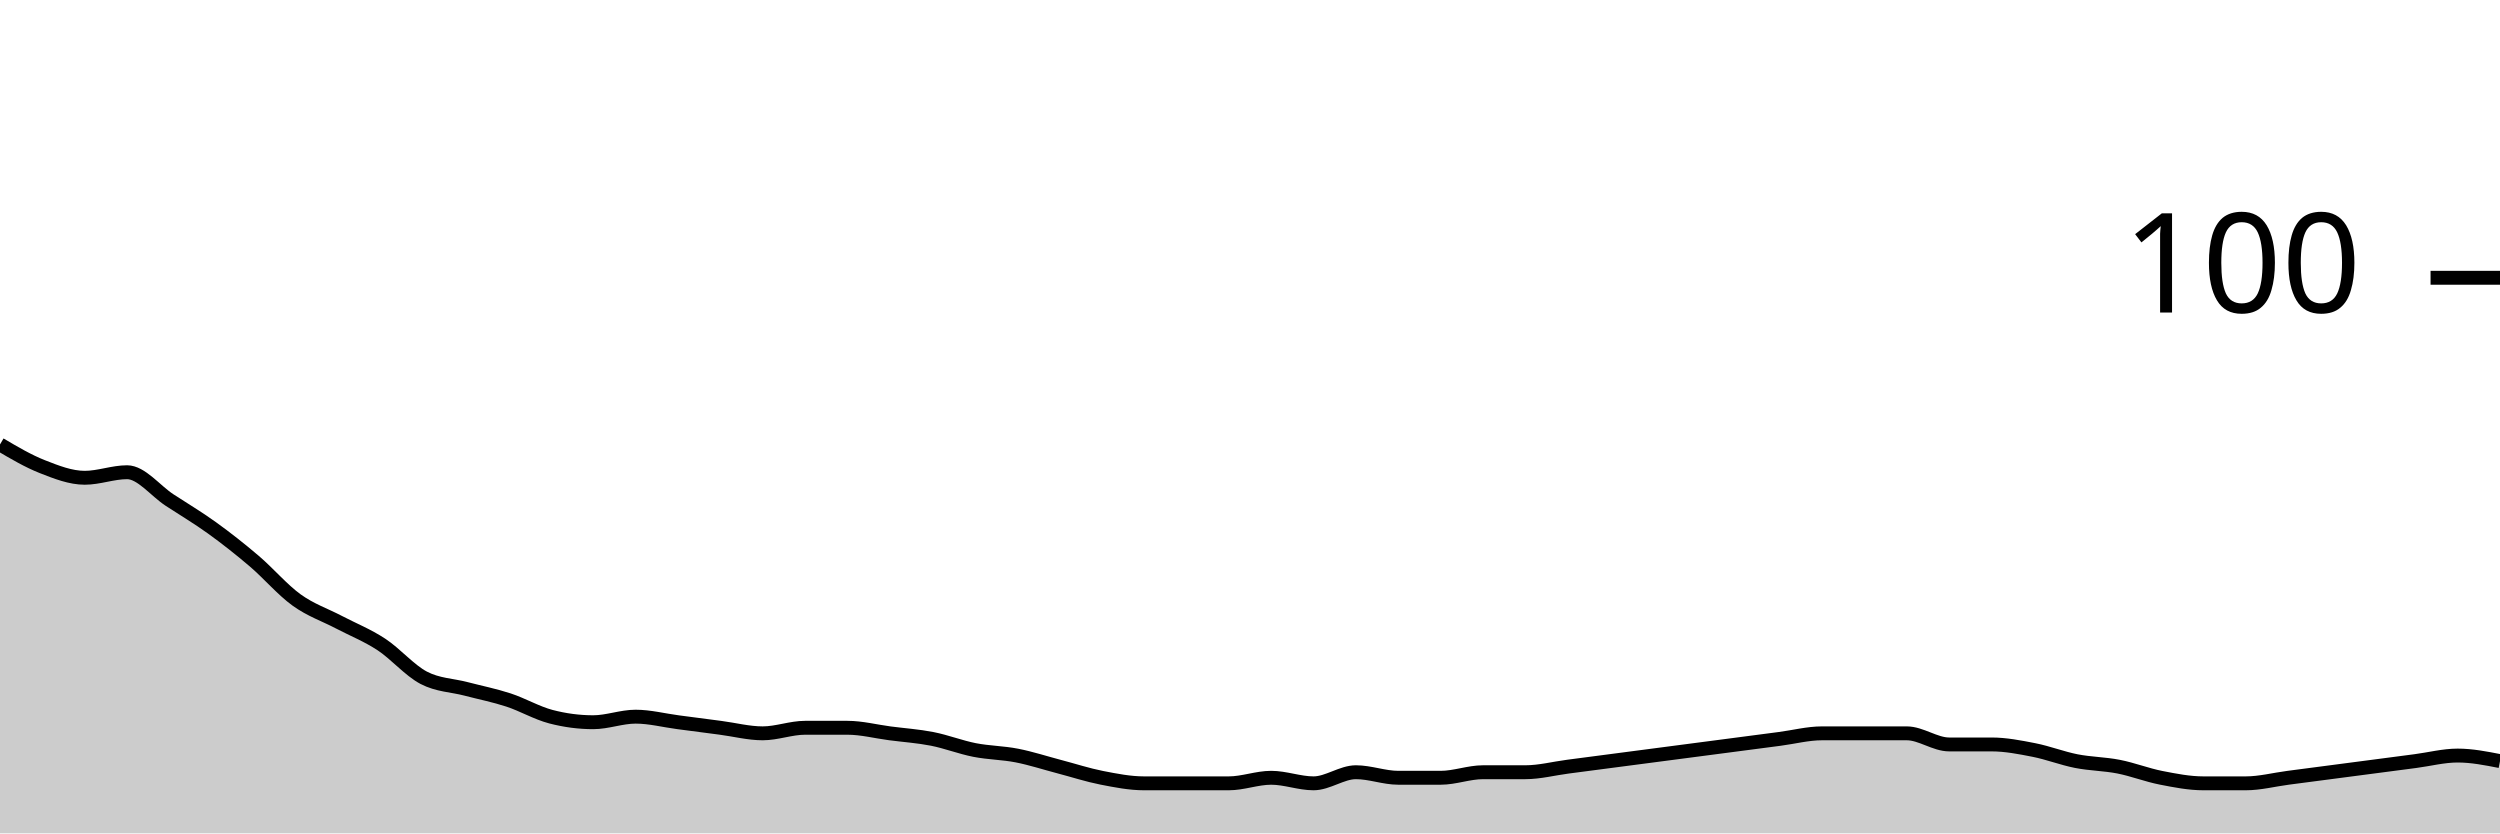
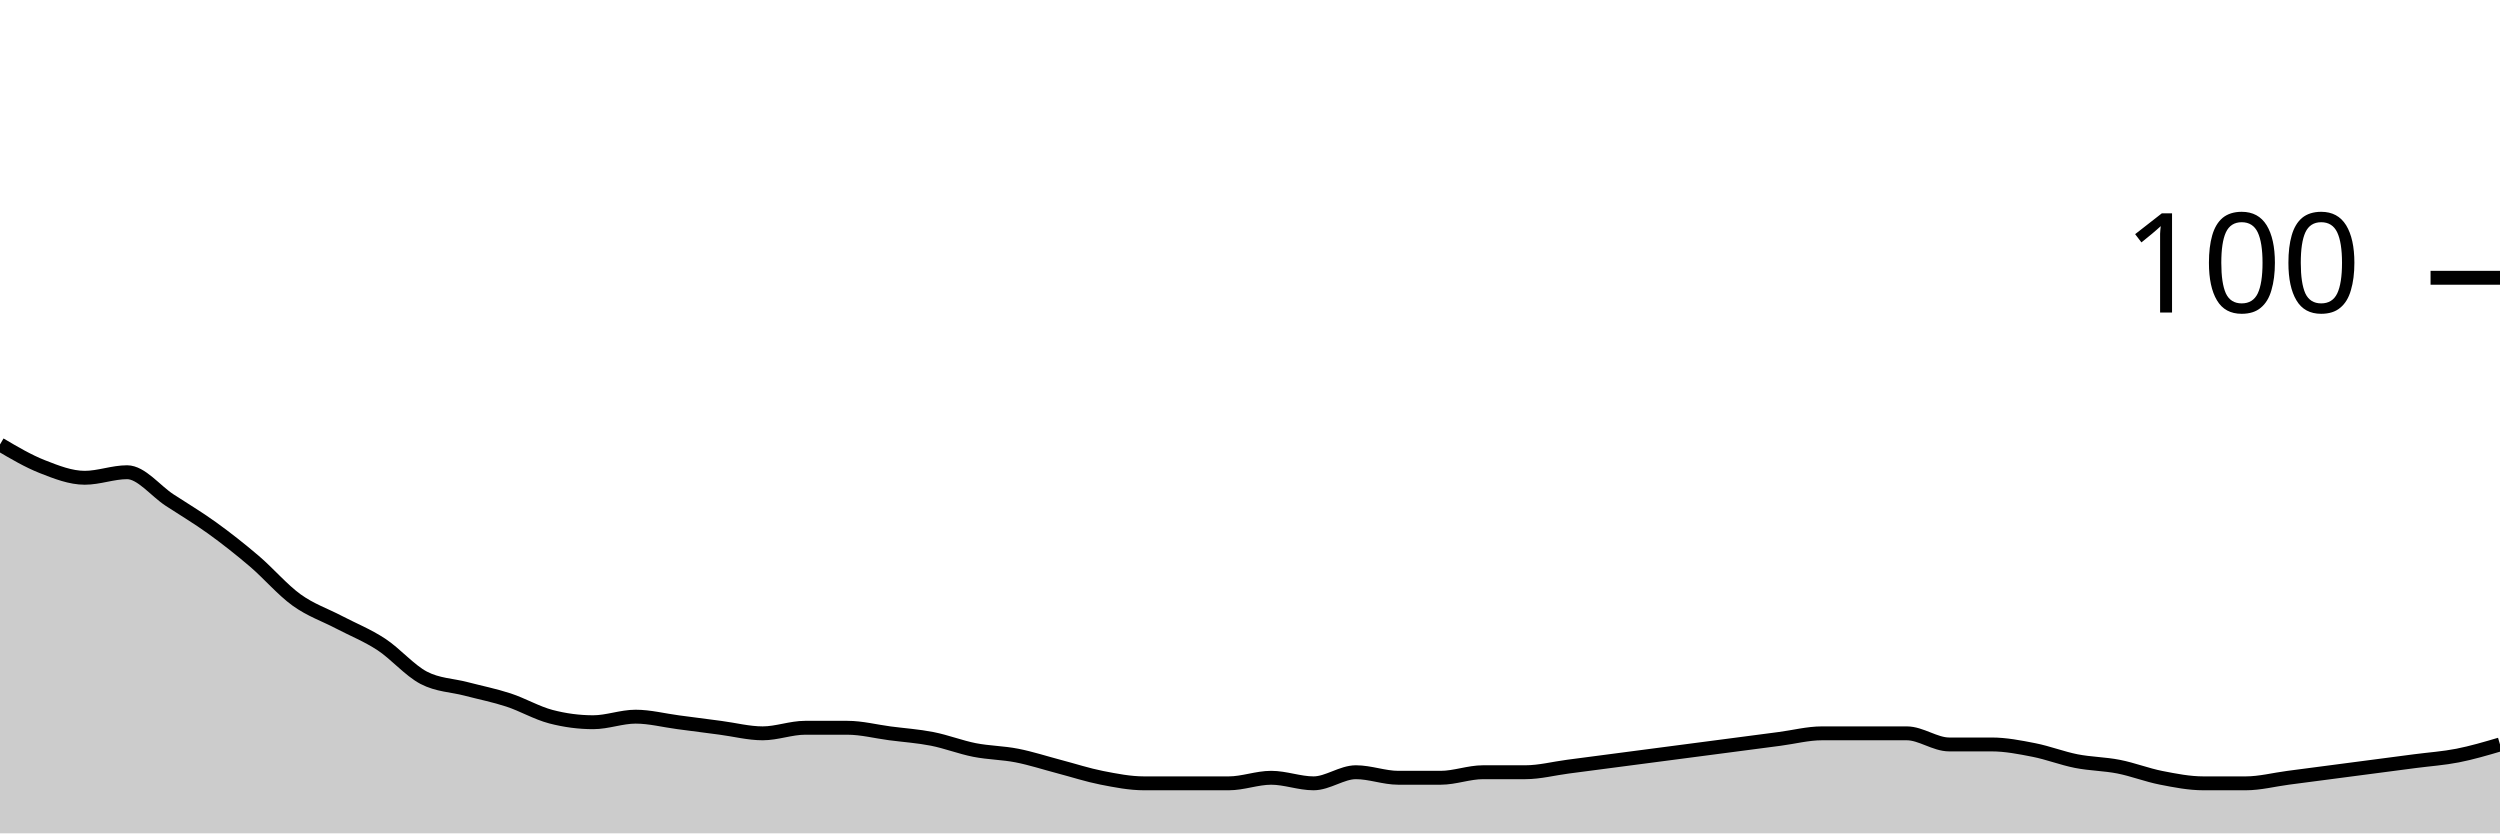
<svg xmlns="http://www.w3.org/2000/svg" viewBox="0 0 180 60">
  <g transform="translate(0,20)">
-     <path class="area" fill="rgba(0, 0, 0, 0.2)" d="M0,12C1.017,12.6,2.034,13.2,3.051,13.6C4.068,14,5.085,14.4,6.102,14.4C7.119,14.4,8.136,14,9.153,14C10.169,14,11.186,15.333,12.203,16C13.22,16.667,14.237,17.267,15.254,18C16.271,18.733,17.288,19.533,18.305,20.4C19.322,21.267,20.339,22.467,21.356,23.2C22.373,23.933,23.39,24.267,24.407,24.8C25.424,25.333,26.441,25.733,27.458,26.4C28.475,27.067,29.492,28.267,30.508,28.8C31.525,29.333,32.542,29.333,33.559,29.6C34.576,29.867,35.593,30.067,36.61,30.4C37.627,30.733,38.644,31.333,39.661,31.6C40.678,31.867,41.695,32,42.712,32C43.729,32,44.746,31.6,45.763,31.6C46.78,31.6,47.797,31.867,48.814,32C49.831,32.133,50.847,32.267,51.864,32.4C52.881,32.533,53.898,32.8,54.915,32.8C55.932,32.8,56.949,32.4,57.966,32.4C58.983,32.4,60,32.4,61.017,32.4C62.034,32.4,63.051,32.667,64.068,32.8C65.085,32.933,66.102,33,67.119,33.2C68.136,33.4,69.153,33.8,70.169,34C71.186,34.2,72.203,34.2,73.22,34.4C74.237,34.6,75.254,34.933,76.271,35.2C77.288,35.467,78.305,35.8,79.322,36C80.339,36.2,81.356,36.4,82.373,36.4C83.39,36.4,84.407,36.4,85.424,36.4C86.441,36.4,87.458,36.4,88.475,36.4C89.492,36.4,90.508,36,91.525,36C92.542,36,93.559,36.4,94.576,36.4C95.593,36.4,96.61,35.6,97.627,35.6C98.644,35.6,99.661,36,100.678,36C101.695,36,102.712,36,103.729,36C104.746,36,105.763,35.6,106.78,35.6C107.797,35.6,108.814,35.6,109.831,35.6C110.847,35.6,111.864,35.333,112.881,35.2C113.898,35.067,114.915,34.933,115.932,34.8C116.949,34.667,117.966,34.533,118.983,34.4C120,34.267,121.017,34.133,122.034,34C123.051,33.867,124.068,33.733,125.085,33.6C126.102,33.467,127.119,33.333,128.136,33.2C129.153,33.067,130.169,32.8,131.186,32.8C132.203,32.8,133.22,32.8,134.237,32.8C135.254,32.8,136.271,32.8,137.288,32.8C138.305,32.8,139.322,33.6,140.339,33.6C141.356,33.6,142.373,33.6,143.39,33.6C144.407,33.6,145.424,33.8,146.441,34C147.458,34.2,148.475,34.6,149.492,34.8C150.508,35,151.525,35,152.542,35.2C153.559,35.4,154.576,35.8,155.593,36C156.61,36.2,157.627,36.4,158.644,36.4C159.661,36.4,160.678,36.4,161.695,36.4C162.712,36.4,163.729,36.133,164.746,36C165.763,35.867,166.78,35.733,167.797,35.6C168.814,35.467,169.831,35.333,170.847,35.2C171.864,35.067,172.881,34.933,173.898,34.8C174.915,34.667,175.932,34.4,176.949,34.4C177.966,34.4,178.983,34.6,180,34.8L180,40C178.983,40,177.966,40,176.949,40C175.932,40,174.915,40,173.898,40C172.881,40,171.864,40,170.847,40C169.831,40,168.814,40,167.797,40C166.78,40,165.763,40,164.746,40C163.729,40,162.712,40,161.695,40C160.678,40,159.661,40,158.644,40C157.627,40,156.61,40,155.593,40C154.576,40,153.559,40,152.542,40C151.525,40,150.508,40,149.492,40C148.475,40,147.458,40,146.441,40C145.424,40,144.407,40,143.39,40C142.373,40,141.356,40,140.339,40C139.322,40,138.305,40,137.288,40C136.271,40,135.254,40,134.237,40C133.22,40,132.203,40,131.186,40C130.169,40,129.153,40,128.136,40C127.119,40,126.102,40,125.085,40C124.068,40,123.051,40,122.034,40C121.017,40,120,40,118.983,40C117.966,40,116.949,40,115.932,40C114.915,40,113.898,40,112.881,40C111.864,40,110.847,40,109.831,40C108.814,40,107.797,40,106.78,40C105.763,40,104.746,40,103.729,40C102.712,40,101.695,40,100.678,40C99.661,40,98.644,40,97.627,40C96.61,40,95.593,40,94.576,40C93.559,40,92.542,40,91.525,40C90.508,40,89.492,40,88.475,40C87.458,40,86.441,40,85.424,40C84.407,40,83.39,40,82.373,40C81.356,40,80.339,40,79.322,40C78.305,40,77.288,40,76.271,40C75.254,40,74.237,40,73.22,40C72.203,40,71.186,40,70.169,40C69.153,40,68.136,40,67.119,40C66.102,40,65.085,40,64.068,40C63.051,40,62.034,40,61.017,40C60,40,58.983,40,57.966,40C56.949,40,55.932,40,54.915,40C53.898,40,52.881,40,51.864,40C50.847,40,49.831,40,48.814,40C47.797,40,46.78,40,45.763,40C44.746,40,43.729,40,42.712,40C41.695,40,40.678,40,39.661,40C38.644,40,37.627,40,36.61,40C35.593,40,34.576,40,33.559,40C32.542,40,31.525,40,30.508,40C29.492,40,28.475,40,27.458,40C26.441,40,25.424,40,24.407,40C23.39,40,22.373,40,21.356,40C20.339,40,19.322,40,18.305,40C17.288,40,16.271,40,15.254,40C14.237,40,13.22,40,12.203,40C11.186,40,10.169,40,9.153,40C8.136,40,7.119,40,6.102,40C5.085,40,4.068,40,3.051,40C2.034,40,1.017,40,0,40Z" />
-     <path class="line" stroke="black" fill="none" d="M0,12C1.017,12.6,2.034,13.2,3.051,13.6C4.068,14,5.085,14.4,6.102,14.4C7.119,14.4,8.136,14,9.153,14C10.169,14,11.186,15.333,12.203,16C13.22,16.667,14.237,17.267,15.254,18C16.271,18.733,17.288,19.533,18.305,20.4C19.322,21.267,20.339,22.467,21.356,23.2C22.373,23.933,23.39,24.267,24.407,24.8C25.424,25.333,26.441,25.733,27.458,26.4C28.475,27.067,29.492,28.267,30.508,28.8C31.525,29.333,32.542,29.333,33.559,29.6C34.576,29.867,35.593,30.067,36.61,30.4C37.627,30.733,38.644,31.333,39.661,31.6C40.678,31.867,41.695,32,42.712,32C43.729,32,44.746,31.6,45.763,31.6C46.78,31.6,47.797,31.867,48.814,32C49.831,32.133,50.847,32.267,51.864,32.4C52.881,32.533,53.898,32.8,54.915,32.8C55.932,32.8,56.949,32.4,57.966,32.4C58.983,32.4,60,32.4,61.017,32.4C62.034,32.4,63.051,32.667,64.068,32.8C65.085,32.933,66.102,33,67.119,33.2C68.136,33.4,69.153,33.8,70.169,34C71.186,34.2,72.203,34.2,73.22,34.4C74.237,34.6,75.254,34.933,76.271,35.2C77.288,35.467,78.305,35.8,79.322,36C80.339,36.2,81.356,36.4,82.373,36.4C83.39,36.4,84.407,36.4,85.424,36.4C86.441,36.4,87.458,36.4,88.475,36.4C89.492,36.4,90.508,36,91.525,36C92.542,36,93.559,36.4,94.576,36.4C95.593,36.4,96.61,35.6,97.627,35.6C98.644,35.6,99.661,36,100.678,36C101.695,36,102.712,36,103.729,36C104.746,36,105.763,35.6,106.78,35.6C107.797,35.6,108.814,35.6,109.831,35.6C110.847,35.6,111.864,35.333,112.881,35.2C113.898,35.067,114.915,34.933,115.932,34.8C116.949,34.667,117.966,34.533,118.983,34.4C120,34.267,121.017,34.133,122.034,34C123.051,33.867,124.068,33.733,125.085,33.6C126.102,33.467,127.119,33.333,128.136,33.2C129.153,33.067,130.169,32.8,131.186,32.8C132.203,32.8,133.22,32.8,134.237,32.8C135.254,32.8,136.271,32.8,137.288,32.8C138.305,32.8,139.322,33.6,140.339,33.6C141.356,33.6,142.373,33.6,143.39,33.6C144.407,33.6,145.424,33.8,146.441,34C147.458,34.2,148.475,34.6,149.492,34.8C150.508,35,151.525,35,152.542,35.2C153.559,35.4,154.576,35.8,155.593,36C156.61,36.2,157.627,36.4,158.644,36.4C159.661,36.4,160.678,36.4,161.695,36.4C162.712,36.4,163.729,36.133,164.746,36C165.763,35.867,166.78,35.733,167.797,35.6C168.814,35.467,169.831,35.333,170.847,35.2C171.864,35.067,172.881,34.933,173.898,34.8C174.915,34.667,175.932,34.4,176.949,34.4C177.966,34.4,178.983,34.6,180,34.8" />
+     <path class="area" fill="rgba(0, 0, 0, 0.2)" d="M0,12C1.017,12.6,2.034,13.2,3.051,13.6C4.068,14,5.085,14.4,6.102,14.4C7.119,14.4,8.136,14,9.153,14C10.169,14,11.186,15.333,12.203,16C13.22,16.667,14.237,17.267,15.254,18C16.271,18.733,17.288,19.533,18.305,20.4C19.322,21.267,20.339,22.467,21.356,23.2C22.373,23.933,23.39,24.267,24.407,24.8C25.424,25.333,26.441,25.733,27.458,26.4C28.475,27.067,29.492,28.267,30.508,28.8C31.525,29.333,32.542,29.333,33.559,29.6C34.576,29.867,35.593,30.067,36.61,30.4C37.627,30.733,38.644,31.333,39.661,31.6C40.678,31.867,41.695,32,42.712,32C43.729,32,44.746,31.6,45.763,31.6C46.78,31.6,47.797,31.867,48.814,32C49.831,32.133,50.847,32.267,51.864,32.4C52.881,32.533,53.898,32.8,54.915,32.8C55.932,32.8,56.949,32.4,57.966,32.4C58.983,32.4,60,32.4,61.017,32.4C62.034,32.4,63.051,32.667,64.068,32.8C65.085,32.933,66.102,33,67.119,33.2C68.136,33.4,69.153,33.8,70.169,34C71.186,34.2,72.203,34.2,73.22,34.4C74.237,34.6,75.254,34.933,76.271,35.2C77.288,35.467,78.305,35.8,79.322,36C80.339,36.2,81.356,36.4,82.373,36.4C83.39,36.4,84.407,36.4,85.424,36.4C86.441,36.4,87.458,36.4,88.475,36.4C89.492,36.4,90.508,36,91.525,36C92.542,36,93.559,36.4,94.576,36.4C95.593,36.4,96.61,35.6,97.627,35.6C98.644,35.6,99.661,36,100.678,36C101.695,36,102.712,36,103.729,36C104.746,36,105.763,35.6,106.78,35.6C107.797,35.6,108.814,35.6,109.831,35.6C110.847,35.6,111.864,35.333,112.881,35.2C113.898,35.067,114.915,34.933,115.932,34.8C116.949,34.667,117.966,34.533,118.983,34.4C120,34.267,121.017,34.133,122.034,34C123.051,33.867,124.068,33.733,125.085,33.6C126.102,33.467,127.119,33.333,128.136,33.2C129.153,33.067,130.169,32.8,131.186,32.8C132.203,32.8,133.22,32.8,134.237,32.8C135.254,32.8,136.271,32.8,137.288,32.8C138.305,32.8,139.322,33.6,140.339,33.6C141.356,33.6,142.373,33.6,143.39,33.6C144.407,33.6,145.424,33.8,146.441,34C147.458,34.2,148.475,34.6,149.492,34.8C150.508,35,151.525,35,152.542,35.2C153.559,35.4,154.576,35.8,155.593,36C156.61,36.2,157.627,36.4,158.644,36.4C159.661,36.4,160.678,36.4,161.695,36.4C162.712,36.4,163.729,36.133,164.746,36C165.763,35.867,166.78,35.733,167.797,35.6C168.814,35.467,169.831,35.333,170.847,35.2C171.864,35.067,172.881,34.933,173.898,34.8C174.915,34.667,175.932,34.6,176.949,34.4C177.966,34.2,178.983,33.9,180,33.6L180,40C178.983,40,177.966,40,176.949,40C175.932,40,174.915,40,173.898,40C172.881,40,171.864,40,170.847,40C169.831,40,168.814,40,167.797,40C166.78,40,165.763,40,164.746,40C163.729,40,162.712,40,161.695,40C160.678,40,159.661,40,158.644,40C157.627,40,156.61,40,155.593,40C154.576,40,153.559,40,152.542,40C151.525,40,150.508,40,149.492,40C148.475,40,147.458,40,146.441,40C145.424,40,144.407,40,143.39,40C142.373,40,141.356,40,140.339,40C139.322,40,138.305,40,137.288,40C136.271,40,135.254,40,134.237,40C133.22,40,132.203,40,131.186,40C130.169,40,129.153,40,128.136,40C127.119,40,126.102,40,125.085,40C124.068,40,123.051,40,122.034,40C121.017,40,120,40,118.983,40C117.966,40,116.949,40,115.932,40C114.915,40,113.898,40,112.881,40C111.864,40,110.847,40,109.831,40C108.814,40,107.797,40,106.78,40C105.763,40,104.746,40,103.729,40C102.712,40,101.695,40,100.678,40C99.661,40,98.644,40,97.627,40C96.61,40,95.593,40,94.576,40C93.559,40,92.542,40,91.525,40C90.508,40,89.492,40,88.475,40C87.458,40,86.441,40,85.424,40C84.407,40,83.39,40,82.373,40C81.356,40,80.339,40,79.322,40C78.305,40,77.288,40,76.271,40C75.254,40,74.237,40,73.22,40C72.203,40,71.186,40,70.169,40C69.153,40,68.136,40,67.119,40C66.102,40,65.085,40,64.068,40C63.051,40,62.034,40,61.017,40C60,40,58.983,40,57.966,40C56.949,40,55.932,40,54.915,40C53.898,40,52.881,40,51.864,40C50.847,40,49.831,40,48.814,40C47.797,40,46.78,40,45.763,40C44.746,40,43.729,40,42.712,40C41.695,40,40.678,40,39.661,40C38.644,40,37.627,40,36.61,40C35.593,40,34.576,40,33.559,40C32.542,40,31.525,40,30.508,40C29.492,40,28.475,40,27.458,40C26.441,40,25.424,40,24.407,40C23.39,40,22.373,40,21.356,40C20.339,40,19.322,40,18.305,40C17.288,40,16.271,40,15.254,40C14.237,40,13.22,40,12.203,40C11.186,40,10.169,40,9.153,40C8.136,40,7.119,40,6.102,40C5.085,40,4.068,40,3.051,40C2.034,40,1.017,40,0,40Z" />
+     <path class="line" stroke="black" fill="none" d="M0,12C1.017,12.6,2.034,13.2,3.051,13.6C4.068,14,5.085,14.4,6.102,14.4C7.119,14.4,8.136,14,9.153,14C10.169,14,11.186,15.333,12.203,16C13.22,16.667,14.237,17.267,15.254,18C16.271,18.733,17.288,19.533,18.305,20.4C19.322,21.267,20.339,22.467,21.356,23.2C22.373,23.933,23.39,24.267,24.407,24.8C25.424,25.333,26.441,25.733,27.458,26.4C28.475,27.067,29.492,28.267,30.508,28.8C31.525,29.333,32.542,29.333,33.559,29.6C34.576,29.867,35.593,30.067,36.61,30.4C37.627,30.733,38.644,31.333,39.661,31.6C40.678,31.867,41.695,32,42.712,32C43.729,32,44.746,31.6,45.763,31.6C46.78,31.6,47.797,31.867,48.814,32C49.831,32.133,50.847,32.267,51.864,32.4C52.881,32.533,53.898,32.8,54.915,32.8C55.932,32.8,56.949,32.4,57.966,32.4C58.983,32.4,60,32.4,61.017,32.4C62.034,32.4,63.051,32.667,64.068,32.8C65.085,32.933,66.102,33,67.119,33.2C68.136,33.4,69.153,33.8,70.169,34C71.186,34.2,72.203,34.2,73.22,34.4C74.237,34.6,75.254,34.933,76.271,35.2C77.288,35.467,78.305,35.8,79.322,36C80.339,36.2,81.356,36.4,82.373,36.4C83.39,36.4,84.407,36.4,85.424,36.4C86.441,36.4,87.458,36.4,88.475,36.4C89.492,36.4,90.508,36,91.525,36C92.542,36,93.559,36.4,94.576,36.4C95.593,36.4,96.61,35.6,97.627,35.6C98.644,35.6,99.661,36,100.678,36C101.695,36,102.712,36,103.729,36C104.746,36,105.763,35.6,106.78,35.6C107.797,35.6,108.814,35.6,109.831,35.6C110.847,35.6,111.864,35.333,112.881,35.2C113.898,35.067,114.915,34.933,115.932,34.8C116.949,34.667,117.966,34.533,118.983,34.4C120,34.267,121.017,34.133,122.034,34C123.051,33.867,124.068,33.733,125.085,33.6C126.102,33.467,127.119,33.333,128.136,33.2C129.153,33.067,130.169,32.8,131.186,32.8C132.203,32.8,133.22,32.8,134.237,32.8C135.254,32.8,136.271,32.8,137.288,32.8C138.305,32.8,139.322,33.6,140.339,33.6C141.356,33.6,142.373,33.6,143.39,33.6C144.407,33.6,145.424,33.8,146.441,34C147.458,34.2,148.475,34.6,149.492,34.8C150.508,35,151.525,35,152.542,35.2C153.559,35.4,154.576,35.8,155.593,36C156.61,36.2,157.627,36.4,158.644,36.4C159.661,36.4,160.678,36.4,161.695,36.4C162.712,36.4,163.729,36.133,164.746,36C165.763,35.867,166.78,35.733,167.797,35.6C168.814,35.467,169.831,35.333,170.847,35.2C171.864,35.067,172.881,34.933,173.898,34.8C174.915,34.667,175.932,34.6,176.949,34.4C177.966,34.2,178.983,33.9,180,33.6" />
    <path class="axis-ceiling" stroke-width="1" stroke="black" fill="none" d="M175,0L180,0" />
    <text class="axis-ceiling-label" font-family="sans-serif" text-anchor="end" font-size="10px" x="170" y="2.5">100</text>
  </g>
</svg>
